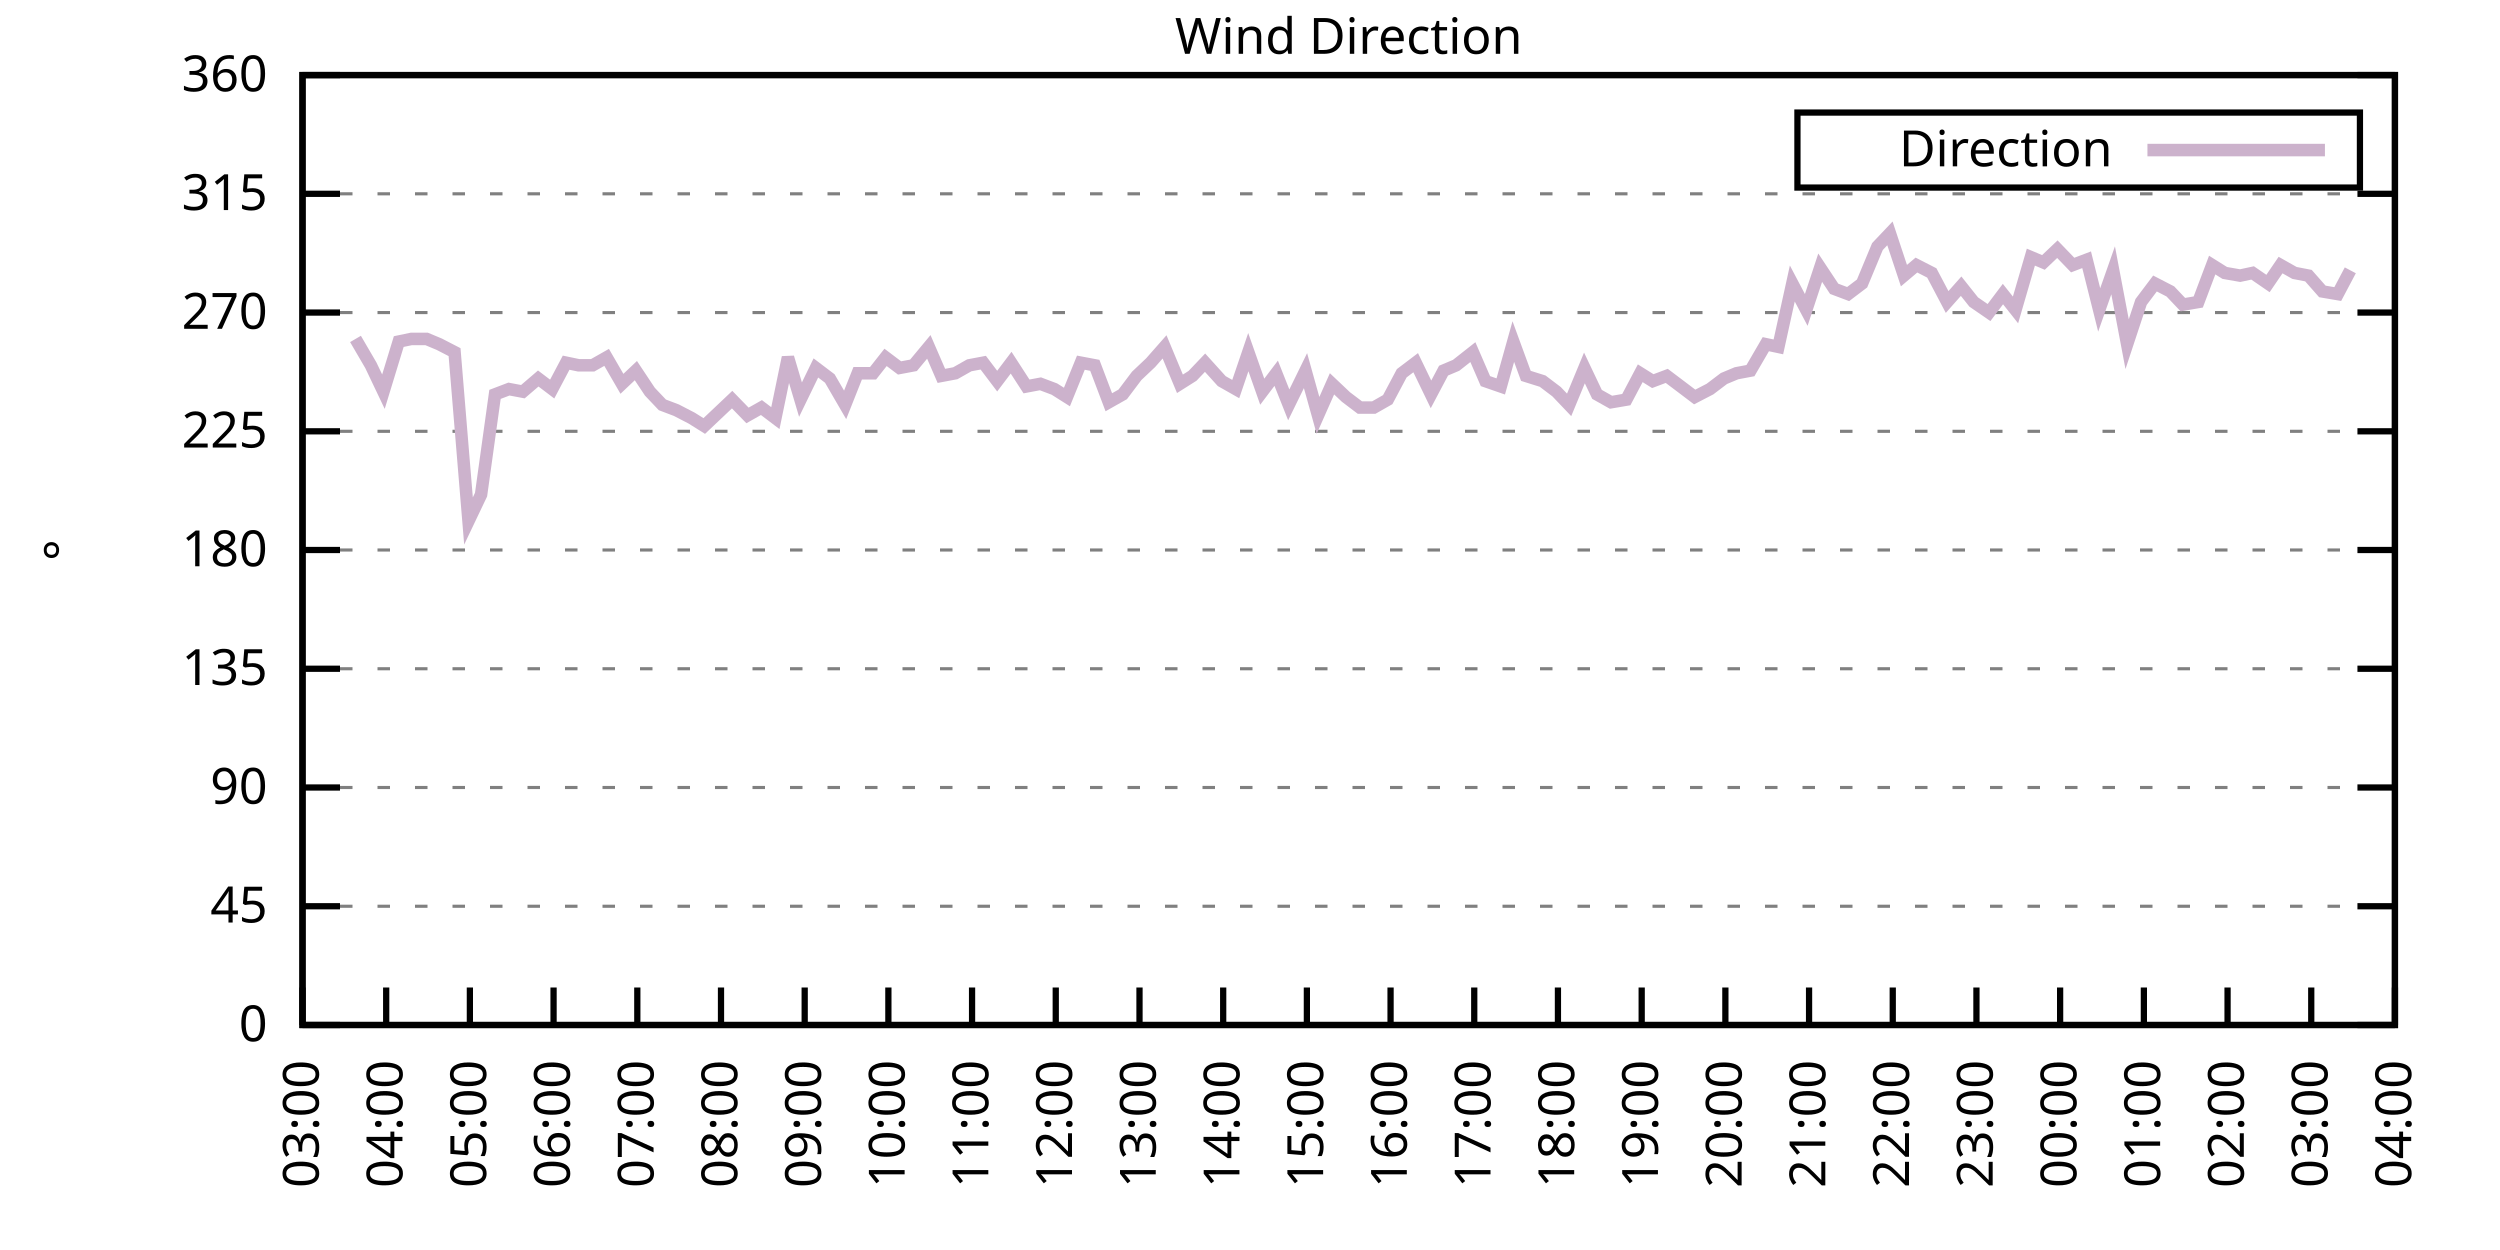
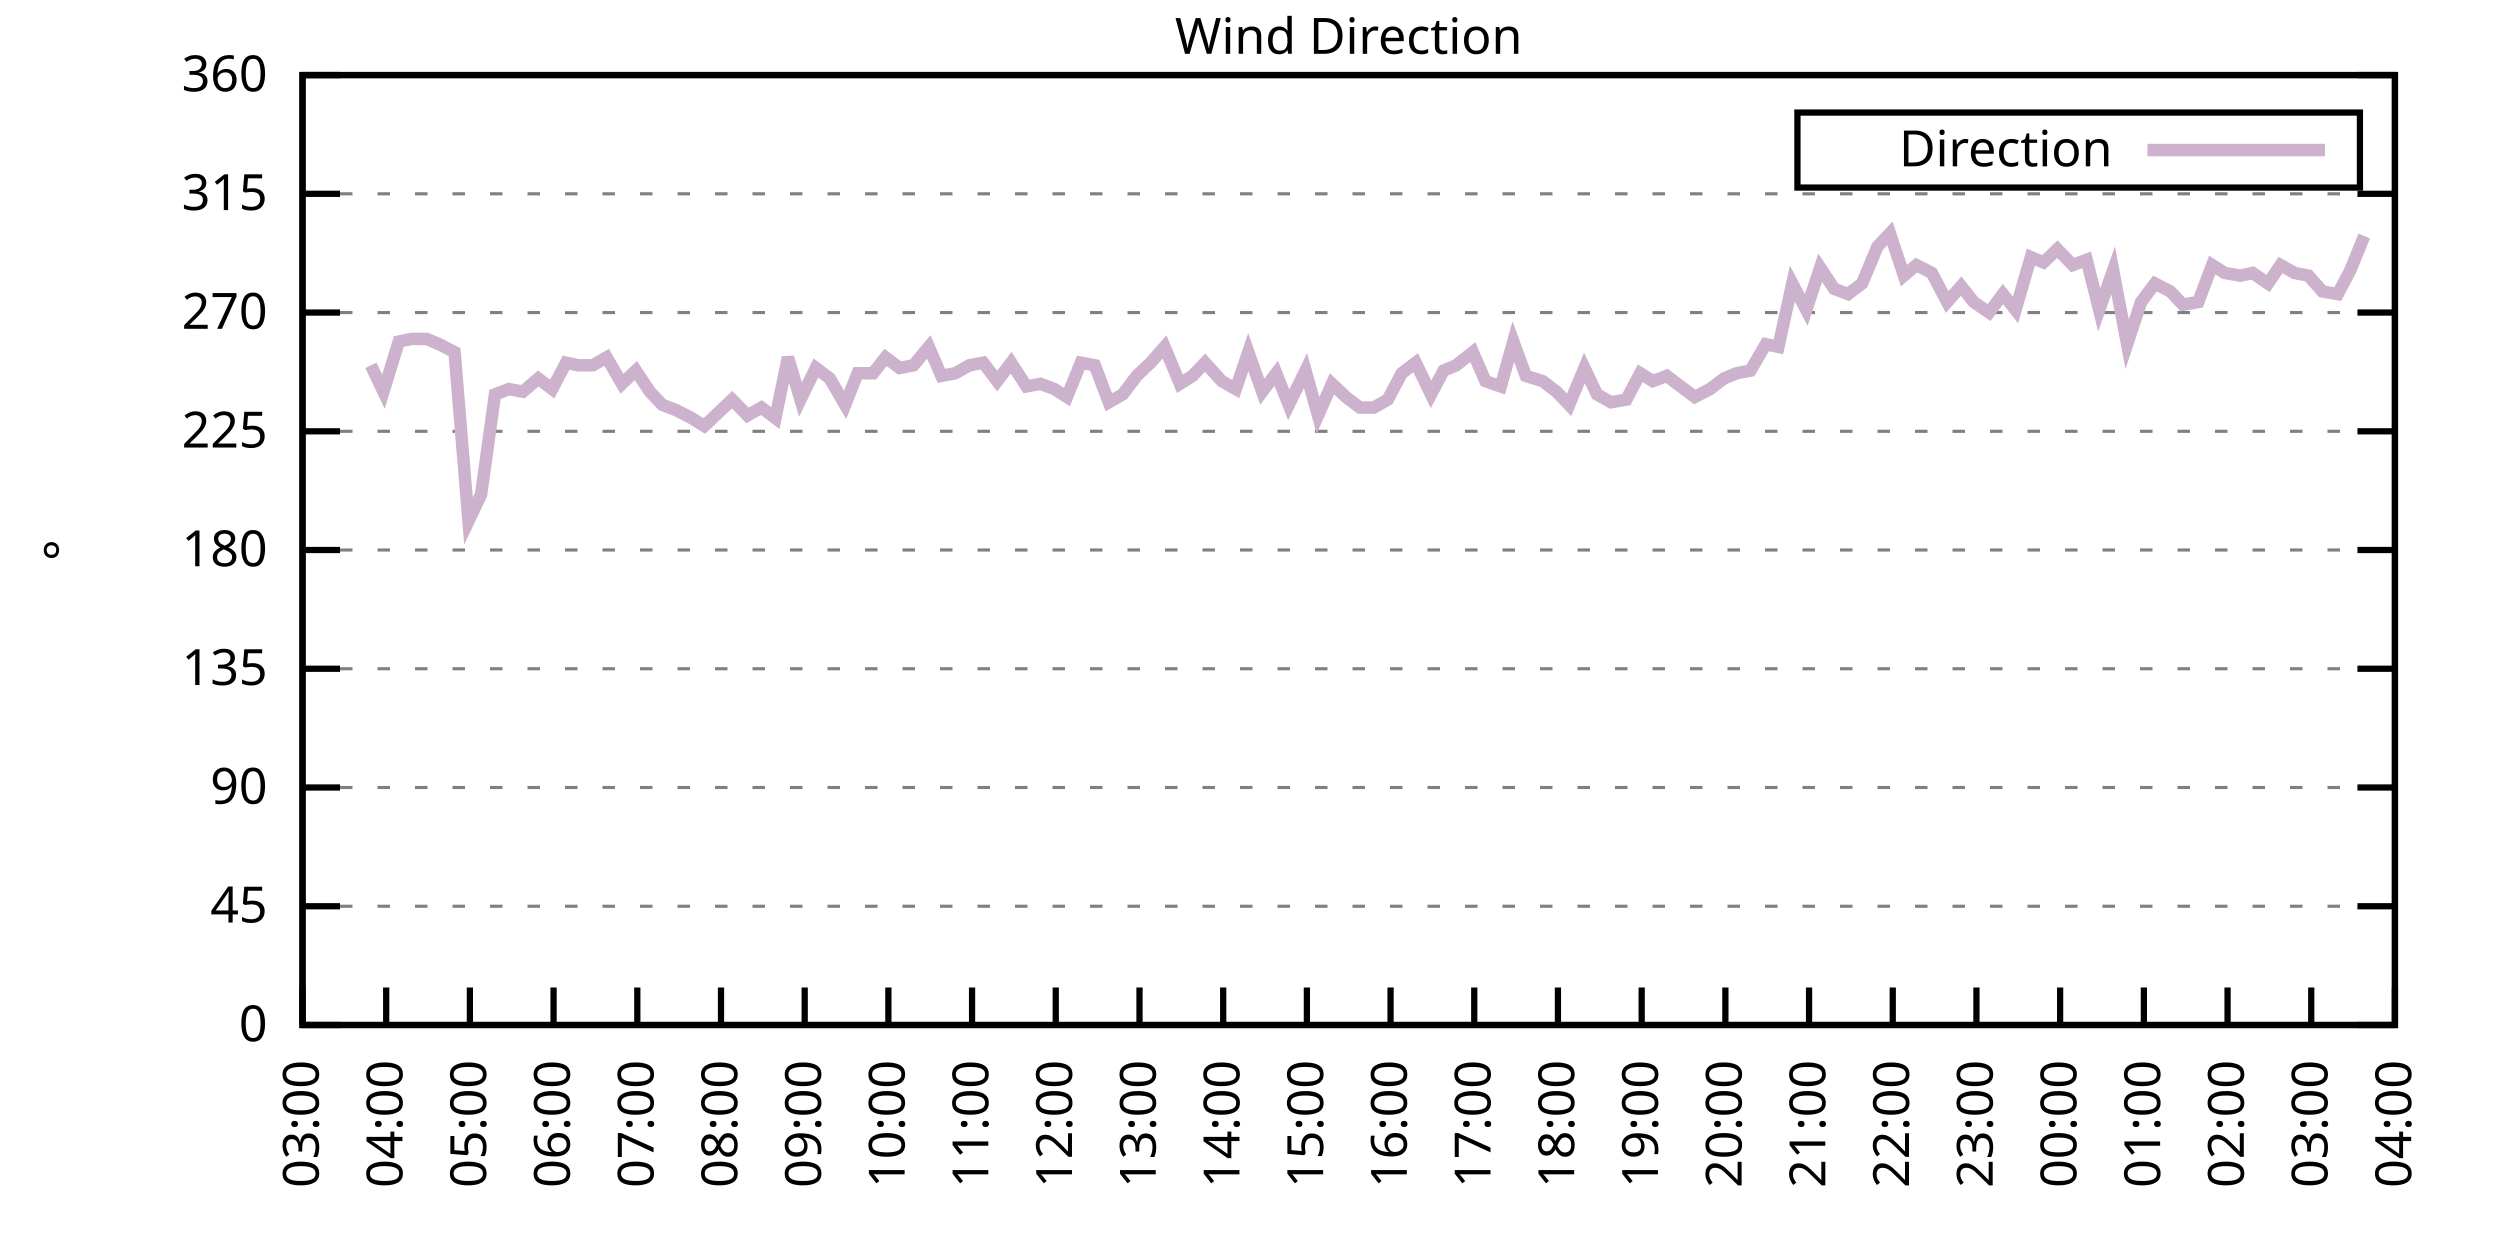
<svg xmlns="http://www.w3.org/2000/svg" xmlns:xlink="http://www.w3.org/1999/xlink" width="400" height="200" viewBox="0 0 400 200">
  <g id="gnuplot_canvas">
    <rect x="0" y="0" width="400" height="200" fill="none" />
    <defs>
      <circle id="gpDot" r="0.5" stroke-width="0.5" stroke="currentColor" />
      <path id="gpPt0" stroke-width="0.333" stroke="currentColor" d="M-1,0 h2 M0,-1 v2" />
      <path id="gpPt1" stroke-width="0.333" stroke="currentColor" d="M-1,-1 L1,1 M1,-1 L-1,1" />
      <path id="gpPt2" stroke-width="0.333" stroke="currentColor" d="M-1,0 L1,0 M0,-1 L0,1 M-1,-1 L1,1 M-1,1 L1,-1" />
      <rect id="gpPt3" stroke-width="0.333" stroke="currentColor" x="-1" y="-1" width="2" height="2" />
      <rect id="gpPt4" stroke-width="0.333" stroke="currentColor" fill="currentColor" x="-1" y="-1" width="2" height="2" />
      <circle id="gpPt5" stroke-width="0.333" stroke="currentColor" cx="0" cy="0" r="1" />
      <use xlink:href="#gpPt5" id="gpPt6" fill="currentColor" stroke="none" />
      <path id="gpPt7" stroke-width="0.333" stroke="currentColor" d="M0,-1.33 L-1.33,0.67 L1.33,0.67 z" />
      <use xlink:href="#gpPt7" id="gpPt8" fill="currentColor" stroke="none" />
      <use xlink:href="#gpPt7" id="gpPt9" stroke="currentColor" transform="rotate(180)" />
      <use xlink:href="#gpPt9" id="gpPt10" fill="currentColor" stroke="none" />
      <use xlink:href="#gpPt3" id="gpPt11" stroke="currentColor" transform="rotate(45)" />
      <use xlink:href="#gpPt11" id="gpPt12" fill="currentColor" stroke="none" />
      <path id="gpPt13" stroke-width="0.333" stroke="currentColor" d="M0,1.330 L1.265,0.411 L0.782,-1.067 L-0.782,-1.076 L-1.265,0.411 z" />
      <use xlink:href="#gpPt13" id="gpPt14" fill="currentColor" stroke="none" />
      <filter id="textbox" filterUnits="objectBoundingBox" x="0" y="0" height="1" width="1">
        <feFlood flood-color="white" flood-opacity="1" result="bgnd" />
        <feComposite in="SourceGraphic" in2="bgnd" operator="atop" />
      </filter>
      <filter id="greybox" filterUnits="objectBoundingBox" x="0" y="0" height="1" width="1">
        <feFlood flood-color="lightgrey" flood-opacity="1" result="grey" />
        <feComposite in="SourceGraphic" in2="grey" operator="atop" />
      </filter>
    </defs>
    <g fill="none" color="white" stroke="currentColor" stroke-width="1.00" stroke-linecap="butt" stroke-linejoin="miter">
</g>
    <g fill="none" color="black" stroke="currentColor" stroke-width="1.00" stroke-linecap="butt" stroke-linejoin="miter">
      <g stroke="none" shape-rendering="crispEdges">
        <polygon fill="rgb(255, 255, 255)" points="48.40,164.00 383.18,164.00 383.18,12.02 48.40,12.02 " />
      </g>
    </g>
    <g fill="none" color="black" stroke="currentColor" stroke-width="1.00" stroke-linecap="butt" stroke-linejoin="miter">
</g>
    <g fill="none" color="black" stroke="black" stroke-width="0.50" stroke-linecap="butt" stroke-linejoin="miter">
</g>
    <g fill="none" color="gray" stroke="currentColor" stroke-width="0.50" stroke-linecap="butt" stroke-linejoin="miter">
      <path stroke="gray" stroke-dasharray="2,4" class="gridline" d="M48.40,164.00 L383.19,164.00  " />
    </g>
    <g fill="none" color="gray" stroke="gray" stroke-width="1.00" stroke-linecap="butt" stroke-linejoin="miter">
</g>
    <g fill="none" color="black" stroke="currentColor" stroke-width="1.00" stroke-linecap="butt" stroke-linejoin="miter">
      <path stroke="black" d="M48.40,164.00 L54.40,164.00 M383.19,164.00 L377.19,164.00  " />
      <g transform="translate(42.80,166.60)" stroke="none" fill="black" font-family="Sans" font-size="8.00" text-anchor="end">
        <text>
          <tspan font-family="Sans"> 0</tspan>
        </text>
      </g>
    </g>
    <g fill="none" color="black" stroke="currentColor" stroke-width="1.00" stroke-linecap="butt" stroke-linejoin="miter">
</g>
    <g fill="none" color="black" stroke="black" stroke-width="0.50" stroke-linecap="butt" stroke-linejoin="miter">
</g>
    <g fill="none" color="gray" stroke="currentColor" stroke-width="0.50" stroke-linecap="butt" stroke-linejoin="miter">
      <path stroke="gray" stroke-dasharray="2,4" class="gridline" d="M48.40,145.00 L383.19,145.00  " />
    </g>
    <g fill="none" color="gray" stroke="gray" stroke-width="1.00" stroke-linecap="butt" stroke-linejoin="miter">
</g>
    <g fill="none" color="black" stroke="currentColor" stroke-width="1.00" stroke-linecap="butt" stroke-linejoin="miter">
      <path stroke="black" d="M48.40,145.00 L54.40,145.00 M383.19,145.00 L377.19,145.00  " />
      <g transform="translate(42.80,147.60)" stroke="none" fill="black" font-family="Sans" font-size="8.00" text-anchor="end">
        <text>
          <tspan font-family="Sans"> 45</tspan>
        </text>
      </g>
    </g>
    <g fill="none" color="black" stroke="currentColor" stroke-width="1.00" stroke-linecap="butt" stroke-linejoin="miter">
</g>
    <g fill="none" color="black" stroke="black" stroke-width="0.50" stroke-linecap="butt" stroke-linejoin="miter">
</g>
    <g fill="none" color="gray" stroke="currentColor" stroke-width="0.50" stroke-linecap="butt" stroke-linejoin="miter">
      <path stroke="gray" stroke-dasharray="2,4" class="gridline" d="M48.40,126.00 L383.19,126.00  " />
    </g>
    <g fill="none" color="gray" stroke="gray" stroke-width="1.00" stroke-linecap="butt" stroke-linejoin="miter">
</g>
    <g fill="none" color="black" stroke="currentColor" stroke-width="1.00" stroke-linecap="butt" stroke-linejoin="miter">
      <path stroke="black" d="M48.40,126.00 L54.40,126.00 M383.19,126.00 L377.19,126.00  " />
      <g transform="translate(42.80,128.60)" stroke="none" fill="black" font-family="Sans" font-size="8.00" text-anchor="end">
        <text>
          <tspan font-family="Sans"> 90</tspan>
        </text>
      </g>
    </g>
    <g fill="none" color="black" stroke="currentColor" stroke-width="1.00" stroke-linecap="butt" stroke-linejoin="miter">
</g>
    <g fill="none" color="black" stroke="black" stroke-width="0.50" stroke-linecap="butt" stroke-linejoin="miter">
</g>
    <g fill="none" color="gray" stroke="currentColor" stroke-width="0.50" stroke-linecap="butt" stroke-linejoin="miter">
      <path stroke="gray" stroke-dasharray="2,4" class="gridline" d="M48.40,107.00 L383.19,107.00  " />
    </g>
    <g fill="none" color="gray" stroke="gray" stroke-width="1.00" stroke-linecap="butt" stroke-linejoin="miter">
</g>
    <g fill="none" color="black" stroke="currentColor" stroke-width="1.00" stroke-linecap="butt" stroke-linejoin="miter">
      <path stroke="black" d="M48.40,107.00 L54.40,107.00 M383.19,107.00 L377.19,107.00  " />
      <g transform="translate(42.80,109.60)" stroke="none" fill="black" font-family="Sans" font-size="8.00" text-anchor="end">
        <text>
          <tspan font-family="Sans"> 135</tspan>
        </text>
      </g>
    </g>
    <g fill="none" color="black" stroke="currentColor" stroke-width="1.00" stroke-linecap="butt" stroke-linejoin="miter">
</g>
    <g fill="none" color="black" stroke="black" stroke-width="0.50" stroke-linecap="butt" stroke-linejoin="miter">
</g>
    <g fill="none" color="gray" stroke="currentColor" stroke-width="0.50" stroke-linecap="butt" stroke-linejoin="miter">
      <path stroke="gray" stroke-dasharray="2,4" class="gridline" d="M48.40,88.00 L383.19,88.00  " />
    </g>
    <g fill="none" color="gray" stroke="gray" stroke-width="1.00" stroke-linecap="butt" stroke-linejoin="miter">
</g>
    <g fill="none" color="black" stroke="currentColor" stroke-width="1.00" stroke-linecap="butt" stroke-linejoin="miter">
      <path stroke="black" d="M48.40,88.00 L54.40,88.00 M383.19,88.00 L377.19,88.00  " />
      <g transform="translate(42.80,90.60)" stroke="none" fill="black" font-family="Sans" font-size="8.00" text-anchor="end">
        <text>
          <tspan font-family="Sans"> 180</tspan>
        </text>
      </g>
    </g>
    <g fill="none" color="black" stroke="currentColor" stroke-width="1.00" stroke-linecap="butt" stroke-linejoin="miter">
</g>
    <g fill="none" color="black" stroke="black" stroke-width="0.50" stroke-linecap="butt" stroke-linejoin="miter">
</g>
    <g fill="none" color="gray" stroke="currentColor" stroke-width="0.50" stroke-linecap="butt" stroke-linejoin="miter">
      <path stroke="gray" stroke-dasharray="2,4" class="gridline" d="M48.40,69.01 L383.19,69.01  " />
    </g>
    <g fill="none" color="gray" stroke="gray" stroke-width="1.00" stroke-linecap="butt" stroke-linejoin="miter">
</g>
    <g fill="none" color="black" stroke="currentColor" stroke-width="1.00" stroke-linecap="butt" stroke-linejoin="miter">
      <path stroke="black" d="M48.40,69.01 L54.40,69.01 M383.19,69.01 L377.19,69.01  " />
      <g transform="translate(42.80,71.61)" stroke="none" fill="black" font-family="Sans" font-size="8.00" text-anchor="end">
        <text>
          <tspan font-family="Sans"> 225</tspan>
        </text>
      </g>
    </g>
    <g fill="none" color="black" stroke="currentColor" stroke-width="1.00" stroke-linecap="butt" stroke-linejoin="miter">
</g>
    <g fill="none" color="black" stroke="black" stroke-width="0.50" stroke-linecap="butt" stroke-linejoin="miter">
</g>
    <g fill="none" color="gray" stroke="currentColor" stroke-width="0.50" stroke-linecap="butt" stroke-linejoin="miter">
      <path stroke="gray" stroke-dasharray="2,4" class="gridline" d="M48.40,50.01 L383.19,50.01  " />
    </g>
    <g fill="none" color="gray" stroke="gray" stroke-width="1.00" stroke-linecap="butt" stroke-linejoin="miter">
</g>
    <g fill="none" color="black" stroke="currentColor" stroke-width="1.00" stroke-linecap="butt" stroke-linejoin="miter">
      <path stroke="black" d="M48.40,50.01 L54.40,50.01 M383.19,50.01 L377.19,50.01  " />
      <g transform="translate(42.80,52.61)" stroke="none" fill="black" font-family="Sans" font-size="8.00" text-anchor="end">
        <text>
          <tspan font-family="Sans"> 270</tspan>
        </text>
      </g>
    </g>
    <g fill="none" color="black" stroke="currentColor" stroke-width="1.00" stroke-linecap="butt" stroke-linejoin="miter">
</g>
    <g fill="none" color="black" stroke="black" stroke-width="0.50" stroke-linecap="butt" stroke-linejoin="miter">
</g>
    <g fill="none" color="gray" stroke="currentColor" stroke-width="0.50" stroke-linecap="butt" stroke-linejoin="miter">
      <path stroke="gray" stroke-dasharray="2,4" class="gridline" d="M48.40,31.01 L383.19,31.01  " />
    </g>
    <g fill="none" color="gray" stroke="gray" stroke-width="1.00" stroke-linecap="butt" stroke-linejoin="miter">
</g>
    <g fill="none" color="black" stroke="currentColor" stroke-width="1.00" stroke-linecap="butt" stroke-linejoin="miter">
      <path stroke="black" d="M48.40,31.01 L54.40,31.01 M383.19,31.01 L377.19,31.01  " />
      <g transform="translate(42.80,33.61)" stroke="none" fill="black" font-family="Sans" font-size="8.00" text-anchor="end">
        <text>
          <tspan font-family="Sans"> 315</tspan>
        </text>
      </g>
    </g>
    <g fill="none" color="black" stroke="currentColor" stroke-width="1.00" stroke-linecap="butt" stroke-linejoin="miter">
</g>
    <g fill="none" color="black" stroke="black" stroke-width="0.50" stroke-linecap="butt" stroke-linejoin="miter">
</g>
    <g fill="none" color="gray" stroke="currentColor" stroke-width="0.50" stroke-linecap="butt" stroke-linejoin="miter">
      <path stroke="gray" stroke-dasharray="2,4" class="gridline" d="M48.40,12.01 L383.19,12.01  " />
    </g>
    <g fill="none" color="gray" stroke="gray" stroke-width="1.00" stroke-linecap="butt" stroke-linejoin="miter">
</g>
    <g fill="none" color="black" stroke="currentColor" stroke-width="1.00" stroke-linecap="butt" stroke-linejoin="miter">
      <path stroke="black" d="M48.40,12.01 L54.40,12.01 M383.19,12.01 L377.19,12.01  " />
      <g transform="translate(42.80,14.61)" stroke="none" fill="black" font-family="Sans" font-size="8.00" text-anchor="end">
        <text>
          <tspan font-family="Sans"> 360</tspan>
        </text>
      </g>
    </g>
    <g fill="none" color="black" stroke="currentColor" stroke-width="1.00" stroke-linecap="butt" stroke-linejoin="miter">
      <path stroke="black" d="M48.40,164.00 L48.40,158.00  " />
      <g transform="translate(51.00,169.60) rotate(270.00)" stroke="none" fill="black" font-family="Sans" font-size="8.00" text-anchor="end">
        <text>
          <tspan font-family="Sans">03:00</tspan>
        </text>
      </g>
    </g>
    <g fill="none" color="black" stroke="currentColor" stroke-width="1.00" stroke-linecap="butt" stroke-linejoin="miter">
      <path stroke="black" d="M61.79,164.00 L61.79,158.00  " />
      <g transform="translate(64.39,169.60) rotate(270.00)" stroke="none" fill="black" font-family="Sans" font-size="8.00" text-anchor="end">
        <text>
          <tspan font-family="Sans">04:00</tspan>
        </text>
      </g>
    </g>
    <g fill="none" color="black" stroke="currentColor" stroke-width="1.00" stroke-linecap="butt" stroke-linejoin="miter">
      <path stroke="black" d="M75.18,164.00 L75.18,158.00  " />
      <g transform="translate(77.78,169.60) rotate(270.00)" stroke="none" fill="black" font-family="Sans" font-size="8.00" text-anchor="end">
        <text>
          <tspan font-family="Sans">05:00</tspan>
        </text>
      </g>
    </g>
    <g fill="none" color="black" stroke="currentColor" stroke-width="1.00" stroke-linecap="butt" stroke-linejoin="miter">
      <path stroke="black" d="M88.57,164.00 L88.57,158.00  " />
      <g transform="translate(91.17,169.60) rotate(270.00)" stroke="none" fill="black" font-family="Sans" font-size="8.00" text-anchor="end">
        <text>
          <tspan font-family="Sans">06:00</tspan>
        </text>
      </g>
    </g>
    <g fill="none" color="black" stroke="currentColor" stroke-width="1.00" stroke-linecap="butt" stroke-linejoin="miter">
      <path stroke="black" d="M101.97,164.00 L101.97,158.00  " />
      <g transform="translate(104.57,169.60) rotate(270.00)" stroke="none" fill="black" font-family="Sans" font-size="8.00" text-anchor="end">
        <text>
          <tspan font-family="Sans">07:00</tspan>
        </text>
      </g>
    </g>
    <g fill="none" color="black" stroke="currentColor" stroke-width="1.00" stroke-linecap="butt" stroke-linejoin="miter">
      <path stroke="black" d="M115.36,164.00 L115.36,158.00  " />
      <g transform="translate(117.96,169.60) rotate(270.00)" stroke="none" fill="black" font-family="Sans" font-size="8.00" text-anchor="end">
        <text>
          <tspan font-family="Sans">08:00</tspan>
        </text>
      </g>
    </g>
    <g fill="none" color="black" stroke="currentColor" stroke-width="1.00" stroke-linecap="butt" stroke-linejoin="miter">
      <path stroke="black" d="M128.75,164.00 L128.75,158.00  " />
      <g transform="translate(131.35,169.60) rotate(270.00)" stroke="none" fill="black" font-family="Sans" font-size="8.00" text-anchor="end">
        <text>
          <tspan font-family="Sans">09:00</tspan>
        </text>
      </g>
    </g>
    <g fill="none" color="black" stroke="currentColor" stroke-width="1.00" stroke-linecap="butt" stroke-linejoin="miter">
      <path stroke="black" d="M142.14,164.00 L142.14,158.00  " />
      <g transform="translate(144.74,169.60) rotate(270.00)" stroke="none" fill="black" font-family="Sans" font-size="8.00" text-anchor="end">
        <text>
          <tspan font-family="Sans">10:00</tspan>
        </text>
      </g>
    </g>
    <g fill="none" color="black" stroke="currentColor" stroke-width="1.00" stroke-linecap="butt" stroke-linejoin="miter">
      <path stroke="black" d="M155.53,164.00 L155.53,158.00  " />
      <g transform="translate(158.13,169.60) rotate(270.00)" stroke="none" fill="black" font-family="Sans" font-size="8.00" text-anchor="end">
        <text>
          <tspan font-family="Sans">11:00</tspan>
        </text>
      </g>
    </g>
    <g fill="none" color="black" stroke="currentColor" stroke-width="1.00" stroke-linecap="butt" stroke-linejoin="miter">
      <path stroke="black" d="M168.92,164.00 L168.92,158.00  " />
      <g transform="translate(171.52,169.60) rotate(270.00)" stroke="none" fill="black" font-family="Sans" font-size="8.00" text-anchor="end">
        <text>
          <tspan font-family="Sans">12:00</tspan>
        </text>
      </g>
    </g>
    <g fill="none" color="black" stroke="currentColor" stroke-width="1.00" stroke-linecap="butt" stroke-linejoin="miter">
      <path stroke="black" d="M182.32,164.00 L182.32,158.00  " />
      <g transform="translate(184.92,169.60) rotate(270.00)" stroke="none" fill="black" font-family="Sans" font-size="8.00" text-anchor="end">
        <text>
          <tspan font-family="Sans">13:00</tspan>
        </text>
      </g>
    </g>
    <g fill="none" color="black" stroke="currentColor" stroke-width="1.00" stroke-linecap="butt" stroke-linejoin="miter">
      <path stroke="black" d="M195.71,164.00 L195.71,158.00  " />
      <g transform="translate(198.31,169.60) rotate(270.00)" stroke="none" fill="black" font-family="Sans" font-size="8.00" text-anchor="end">
        <text>
          <tspan font-family="Sans">14:00</tspan>
        </text>
      </g>
    </g>
    <g fill="none" color="black" stroke="currentColor" stroke-width="1.00" stroke-linecap="butt" stroke-linejoin="miter">
      <path stroke="black" d="M209.10,164.00 L209.10,158.00  " />
      <g transform="translate(211.70,169.60) rotate(270.00)" stroke="none" fill="black" font-family="Sans" font-size="8.00" text-anchor="end">
        <text>
          <tspan font-family="Sans">15:00</tspan>
        </text>
      </g>
    </g>
    <g fill="none" color="black" stroke="currentColor" stroke-width="1.00" stroke-linecap="butt" stroke-linejoin="miter">
      <path stroke="black" d="M222.49,164.00 L222.49,158.00  " />
      <g transform="translate(225.09,169.60) rotate(270.00)" stroke="none" fill="black" font-family="Sans" font-size="8.00" text-anchor="end">
        <text>
          <tspan font-family="Sans">16:00</tspan>
        </text>
      </g>
    </g>
    <g fill="none" color="black" stroke="currentColor" stroke-width="1.00" stroke-linecap="butt" stroke-linejoin="miter">
      <path stroke="black" d="M235.88,164.00 L235.88,158.00  " />
      <g transform="translate(238.48,169.60) rotate(270.00)" stroke="none" fill="black" font-family="Sans" font-size="8.00" text-anchor="end">
        <text>
          <tspan font-family="Sans">17:00</tspan>
        </text>
      </g>
    </g>
    <g fill="none" color="black" stroke="currentColor" stroke-width="1.00" stroke-linecap="butt" stroke-linejoin="miter">
      <path stroke="black" d="M249.27,164.00 L249.27,158.00  " />
      <g transform="translate(251.87,169.60) rotate(270.00)" stroke="none" fill="black" font-family="Sans" font-size="8.00" text-anchor="end">
        <text>
          <tspan font-family="Sans">18:00</tspan>
        </text>
      </g>
    </g>
    <g fill="none" color="black" stroke="currentColor" stroke-width="1.00" stroke-linecap="butt" stroke-linejoin="miter">
      <path stroke="black" d="M262.67,164.00 L262.67,158.00  " />
      <g transform="translate(265.27,169.60) rotate(270.00)" stroke="none" fill="black" font-family="Sans" font-size="8.00" text-anchor="end">
        <text>
          <tspan font-family="Sans">19:00</tspan>
        </text>
      </g>
    </g>
    <g fill="none" color="black" stroke="currentColor" stroke-width="1.00" stroke-linecap="butt" stroke-linejoin="miter">
      <path stroke="black" d="M276.06,164.00 L276.06,158.00  " />
      <g transform="translate(278.66,169.60) rotate(270.00)" stroke="none" fill="black" font-family="Sans" font-size="8.00" text-anchor="end">
        <text>
          <tspan font-family="Sans">20:00</tspan>
        </text>
      </g>
    </g>
    <g fill="none" color="black" stroke="currentColor" stroke-width="1.00" stroke-linecap="butt" stroke-linejoin="miter">
      <path stroke="black" d="M289.45,164.00 L289.45,158.00  " />
      <g transform="translate(292.05,169.60) rotate(270.00)" stroke="none" fill="black" font-family="Sans" font-size="8.00" text-anchor="end">
        <text>
          <tspan font-family="Sans">21:00</tspan>
        </text>
      </g>
    </g>
    <g fill="none" color="black" stroke="currentColor" stroke-width="1.00" stroke-linecap="butt" stroke-linejoin="miter">
      <path stroke="black" d="M302.84,164.00 L302.84,158.00  " />
      <g transform="translate(305.44,169.60) rotate(270.00)" stroke="none" fill="black" font-family="Sans" font-size="8.00" text-anchor="end">
        <text>
          <tspan font-family="Sans">22:00</tspan>
        </text>
      </g>
    </g>
    <g fill="none" color="black" stroke="currentColor" stroke-width="1.00" stroke-linecap="butt" stroke-linejoin="miter">
      <path stroke="black" d="M316.23,164.00 L316.23,158.00  " />
      <g transform="translate(318.83,169.60) rotate(270.00)" stroke="none" fill="black" font-family="Sans" font-size="8.00" text-anchor="end">
        <text>
          <tspan font-family="Sans">23:00</tspan>
        </text>
      </g>
    </g>
    <g fill="none" color="black" stroke="currentColor" stroke-width="1.00" stroke-linecap="butt" stroke-linejoin="miter">
      <path stroke="black" d="M329.62,164.00 L329.62,158.00  " />
      <g transform="translate(332.22,169.60) rotate(270.00)" stroke="none" fill="black" font-family="Sans" font-size="8.00" text-anchor="end">
        <text>
          <tspan font-family="Sans">00:00</tspan>
        </text>
      </g>
    </g>
    <g fill="none" color="black" stroke="currentColor" stroke-width="1.00" stroke-linecap="butt" stroke-linejoin="miter">
      <path stroke="black" d="M343.02,164.00 L343.02,158.00  " />
      <g transform="translate(345.62,169.60) rotate(270.00)" stroke="none" fill="black" font-family="Sans" font-size="8.00" text-anchor="end">
        <text>
          <tspan font-family="Sans">01:00</tspan>
        </text>
      </g>
    </g>
    <g fill="none" color="black" stroke="currentColor" stroke-width="1.00" stroke-linecap="butt" stroke-linejoin="miter">
      <path stroke="black" d="M356.41,164.00 L356.41,158.00  " />
      <g transform="translate(359.01,169.60) rotate(270.00)" stroke="none" fill="black" font-family="Sans" font-size="8.00" text-anchor="end">
        <text>
          <tspan font-family="Sans">02:00</tspan>
        </text>
      </g>
    </g>
    <g fill="none" color="black" stroke="currentColor" stroke-width="1.00" stroke-linecap="butt" stroke-linejoin="miter">
      <path stroke="black" d="M369.80,164.00 L369.80,158.00  " />
      <g transform="translate(372.40,169.60) rotate(270.00)" stroke="none" fill="black" font-family="Sans" font-size="8.00" text-anchor="end">
        <text>
          <tspan font-family="Sans">03:00</tspan>
        </text>
      </g>
    </g>
    <g fill="none" color="black" stroke="currentColor" stroke-width="1.00" stroke-linecap="butt" stroke-linejoin="miter">
      <path stroke="black" d="M383.19,164.00 L383.19,158.00  " />
      <g transform="translate(385.79,169.60) rotate(270.00)" stroke="none" fill="black" font-family="Sans" font-size="8.00" text-anchor="end">
        <text>
          <tspan font-family="Sans">04:00</tspan>
        </text>
      </g>
    </g>
    <g fill="none" color="black" stroke="currentColor" stroke-width="1.00" stroke-linecap="butt" stroke-linejoin="miter">
</g>
    <g fill="none" color="black" stroke="currentColor" stroke-width="1.00" stroke-linecap="butt" stroke-linejoin="miter">
      <path stroke="black" d="M48.40,12.01 L48.40,164.00 L383.19,164.00 L383.19,12.01 L48.40,12.01 Z  " />
    </g>
    <g fill="none" color="black" stroke="currentColor" stroke-width="1.00" stroke-linecap="butt" stroke-linejoin="miter">
</g>
    <g fill="none" color="black" stroke="currentColor" stroke-width="1.00" stroke-linecap="butt" stroke-linejoin="miter">
      <path stroke="black" d="M287.59,30.01 L287.59,18.01 L377.59,18.01 L377.59,30.01 L287.59,30.01 Z  " />
    </g>
    <g id="Wind_direction_plot_1">
      <g fill="none" color="white" stroke="black" stroke-width="2.00" stroke-linecap="butt" stroke-linejoin="miter">
</g>
      <g fill="none" color="black" stroke="currentColor" stroke-width="2.00" stroke-linecap="butt" stroke-linejoin="miter">
        <g transform="translate(337.99,26.61)" stroke="none" fill="black" font-family="Sans" font-size="8.00" text-anchor="end">
          <text>
            <tspan font-family="Sans">Direction</tspan>
          </text>
        </g>
      </g>
      <g fill="none" color="black" stroke="currentColor" stroke-width="2.00" stroke-linecap="butt" stroke-linejoin="miter">
-         <path stroke="rgb(204, 178, 204)" d="M343.59,24.01 L371.99,24.01 M56.88,54.23 L59.34,58.45 L61.35,62.67 L63.80,54.65 L65.81,54.23 L68.26,54.23   L70.27,55.07 L72.73,56.34 L74.96,83.36 L76.97,79.14 L79.20,63.10 L81.43,62.25 L83.66,62.67 L86.12,60.56   L88.35,62.25 L90.58,58.03 L92.59,58.45 L94.82,58.45 L97.06,57.18 L99.51,61.41 L101.74,59.30 L103.98,62.67   L105.98,64.78 L108.22,65.63 L110.67,66.90 L112.68,68.16 L114.91,66.05 L117.14,63.94 L119.60,66.47 L121.83,65.21   L124.06,66.90 L126.07,57.18 L128.08,63.94 L130.54,58.87 L132.77,60.56 L135.22,64.78 L137.23,59.72 L139.69,59.72   L141.69,57.18 L143.93,58.87 L146.16,58.45 L148.61,55.50 L150.62,60.14 L152.85,59.72 L155.09,58.45 L157.32,58.03   L159.55,60.98 L161.78,58.03 L164.24,61.83 L166.47,61.41 L168.70,62.25 L170.71,63.52 L172.94,58.03 L175.17,58.45   L177.41,64.36 L179.64,63.10 L181.87,60.14 L184.10,58.03 L186.33,55.50 L188.79,61.41 L190.80,60.14 L192.81,58.03   L195.48,60.98 L197.72,62.25 L199.73,56.34 L201.96,62.67 L204.19,59.72 L206.20,64.78 L208.88,59.30 L210.88,66.47   L213.12,61.41 L215.35,63.52 L217.58,65.21 L219.81,65.21 L222.04,63.94 L224.28,59.72 L226.51,58.03 L228.96,63.10   L230.97,59.30 L232.98,58.45 L235.66,56.34 L237.67,60.98 L240.12,61.83 L242.13,54.65 L244.14,60.14 L246.82,60.98   L249.05,62.67 L251.06,64.78 L253.51,58.87 L255.52,63.10 L257.76,64.36 L260.21,63.94 L262.44,59.72 L264.45,60.98   L266.68,60.14 L268.92,61.83 L271.15,63.52 L273.60,62.25 L275.83,60.56 L277.84,59.72 L280.07,59.30 L282.53,55.07   L284.54,55.50 L286.77,45.36 L289.00,49.59 L291.23,42.83 L293.47,46.21 L295.70,47.05 L297.93,45.36 L300.39,39.45   L302.39,37.34 L304.63,44.10 L306.63,42.41 L309.09,43.67 L311.54,48.32 L313.78,45.79 L315.79,48.32 L318.24,50.01   L320.47,47.05 L322.48,49.59 L324.94,41.14 L326.95,41.99 L329.18,39.87 L331.63,42.41 L333.86,41.56 L335.87,49.59   L338.10,43.25 L340.34,55.07 L342.57,48.32 L344.80,45.36 L347.26,46.63 L349.26,48.74 L351.72,48.32 L353.95,42.41   L355.96,43.67 L358.42,44.10 L360.42,43.67 L362.88,45.36 L364.89,42.41 L367.12,43.67 L369.35,44.10 L371.58,46.63   L374.04,47.05 L376.05,43.25  " />
+         <path stroke="rgb(204, 178, 204)" d="M343.59,24.01 L371.99,24.01 M59.34,58.45 L61.35,62.67 L63.80,54.65 L65.81,54.23 L68.26,54.23 L70.27,55.07   L72.73,56.34 L74.96,83.36 L76.97,79.14 L79.20,63.10 L81.43,62.25 L83.66,62.67 L86.12,60.56 L88.35,62.25   L90.58,58.03 L92.59,58.45 L94.82,58.45 L97.06,57.18 L99.51,61.41 L101.74,59.30 L103.98,62.67 L105.98,64.78   L108.22,65.63 L110.67,66.90 L112.68,68.16 L114.91,66.05 L117.14,63.94 L119.60,66.47 L121.83,65.21 L124.06,66.90   L126.07,57.18 L128.08,63.94 L130.54,58.87 L132.77,60.56 L135.22,64.78 L137.23,59.72 L139.69,59.72 L141.69,57.18   L143.93,58.87 L146.16,58.45 L148.61,55.50 L150.62,60.14 L152.85,59.72 L155.09,58.45 L157.32,58.03 L159.55,60.98   L161.78,58.03 L164.24,61.83 L166.47,61.41 L168.70,62.25 L170.71,63.52 L172.94,58.03 L175.17,58.45 L177.41,64.36   L179.64,63.10 L181.87,60.14 L184.10,58.03 L186.33,55.50 L188.79,61.41 L190.80,60.14 L192.81,58.03 L195.48,60.98   L197.72,62.25 L199.73,56.34 L201.96,62.67 L204.19,59.72 L206.20,64.78 L208.88,59.30 L210.88,66.47 L213.12,61.41   L215.35,63.52 L217.58,65.21 L219.81,65.21 L222.04,63.94 L224.28,59.72 L226.51,58.03 L228.96,63.10 L230.97,59.30   L232.98,58.45 L235.66,56.34 L237.67,60.98 L240.12,61.83 L242.13,54.65 L244.14,60.14 L246.82,60.98 L249.05,62.67   L251.06,64.78 L253.51,58.87 L255.52,63.10 L257.76,64.36 L260.21,63.94 L262.44,59.72 L264.45,60.98 L266.68,60.14   L268.92,61.83 L271.15,63.52 L273.60,62.25 L275.83,60.56 L277.84,59.72 L280.07,59.30 L282.53,55.07 L284.54,55.50   L286.77,45.36 L289.00,49.59 L291.23,42.83 L293.47,46.21 L295.70,47.05 L297.93,45.36 L300.39,39.45 L302.39,37.34   L304.63,44.10 L306.63,42.41 L309.09,43.67 L311.54,48.32 L313.78,45.79 L315.79,48.32 L318.24,50.01 L320.47,47.05   L322.48,49.59 L324.94,41.14 L326.95,41.99 L329.18,39.87 L331.63,42.41 L333.86,41.56 L335.87,49.59 L338.10,43.25   L340.34,55.07 L342.57,48.32 L344.80,45.36 L347.26,46.63 L349.26,48.74 L351.72,48.32 L353.95,42.41 L355.96,43.67   L358.42,44.10 L360.42,43.67 L362.88,45.36 L364.89,42.41 L367.12,43.67 L369.35,44.10 L371.58,46.63 L374.04,47.05   L376.05,43.25 L378.28,37.76  " />
      </g>
    </g>
    <g fill="none" color="black" stroke="currentColor" stroke-width="2.00" stroke-linecap="butt" stroke-linejoin="miter">
</g>
    <g fill="none" color="black" stroke="black" stroke-width="1.00" stroke-linecap="butt" stroke-linejoin="miter">
</g>
    <g fill="none" color="black" stroke="currentColor" stroke-width="1.00" stroke-linecap="butt" stroke-linejoin="miter">
      <path stroke="black" d="M48.40,12.01 L48.40,164.00 L383.19,164.00 L383.19,12.01 L48.40,12.01 Z  " />
      <g transform="translate(12.80,88.01) rotate(270.00)" stroke="none" fill="black" font-family="Sans" font-size="8.00" text-anchor="middle">
        <text>
          <tspan font-family="Sans">°</tspan>
        </text>
      </g>
    </g>
    <g fill="none" color="black" stroke="currentColor" stroke-width="1.00" stroke-linecap="butt" stroke-linejoin="miter">
</g>
    <g fill="none" color="black" stroke="currentColor" stroke-width="1.00" stroke-linecap="butt" stroke-linejoin="miter">
      <g transform="translate(215.79,8.61)" stroke="none" fill="black" font-family="Sans" font-size="8.00" text-anchor="middle">
        <text>
          <tspan font-family="Sans">Wind Direction</tspan>
        </text>
      </g>
    </g>
    <g fill="none" color="black" stroke="currentColor" stroke-width="1.00" stroke-linecap="butt" stroke-linejoin="miter">
</g>
  </g>
</svg>
